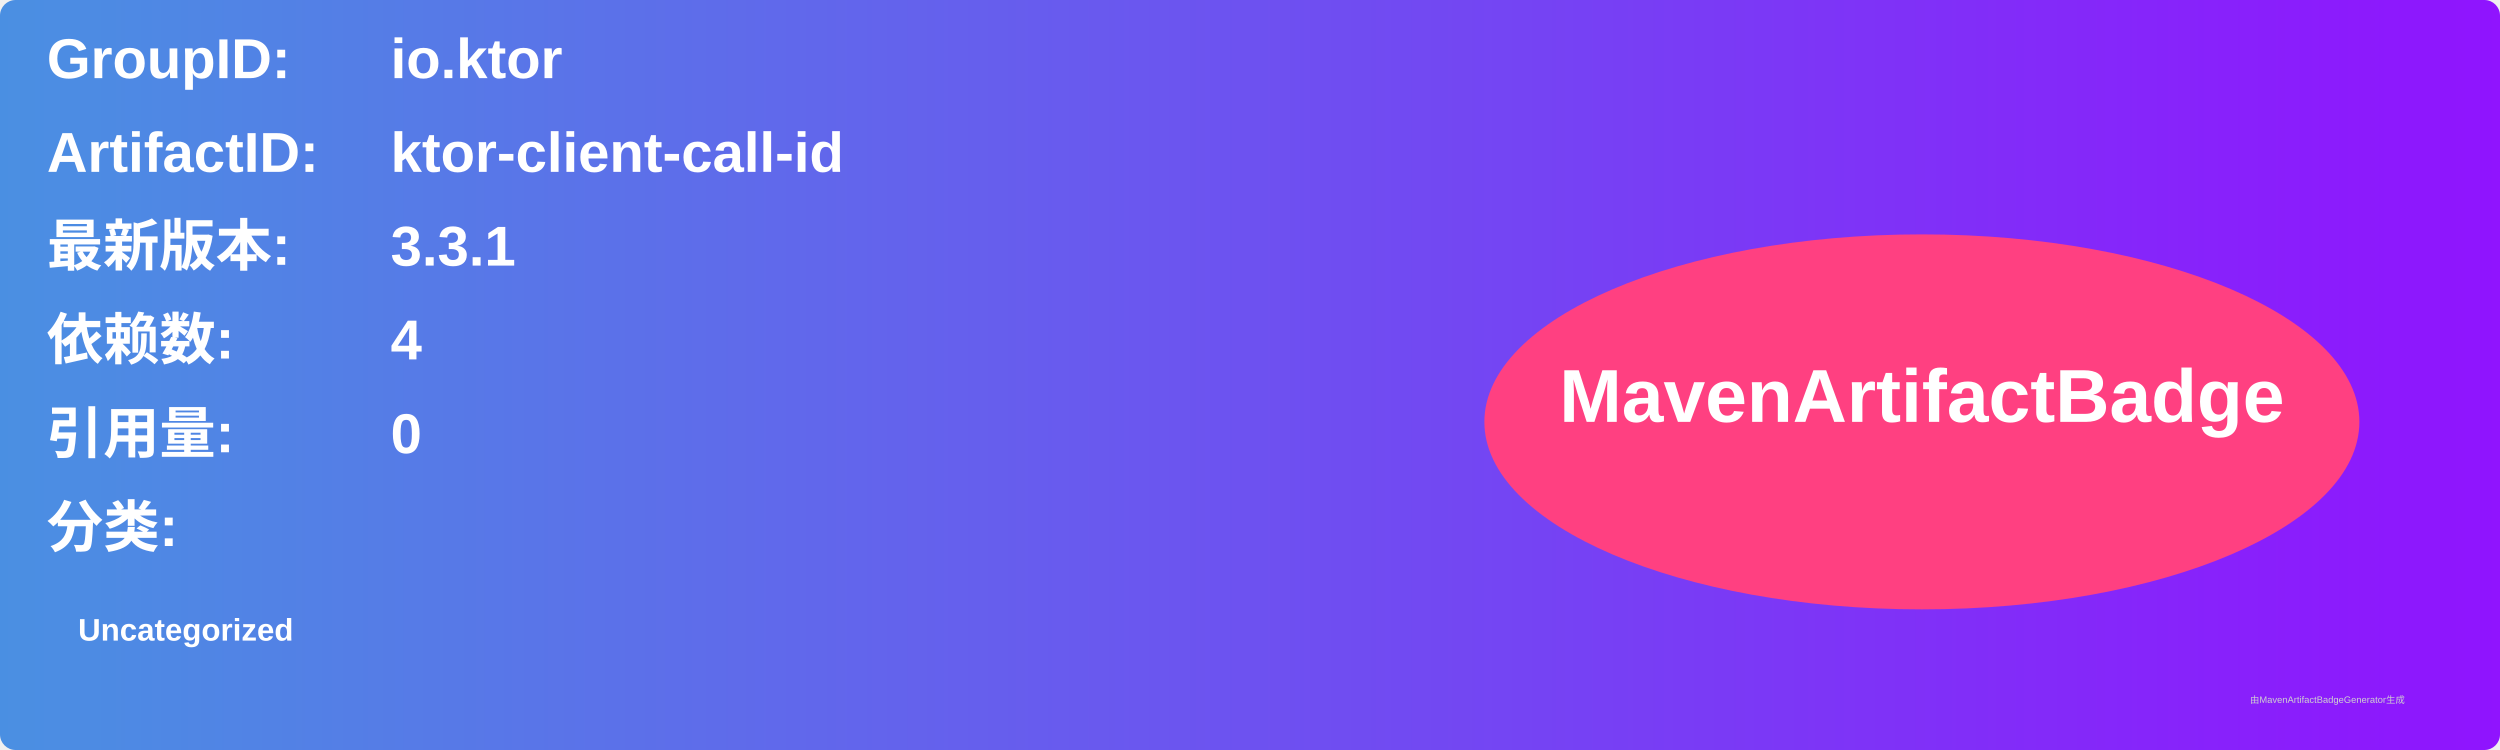
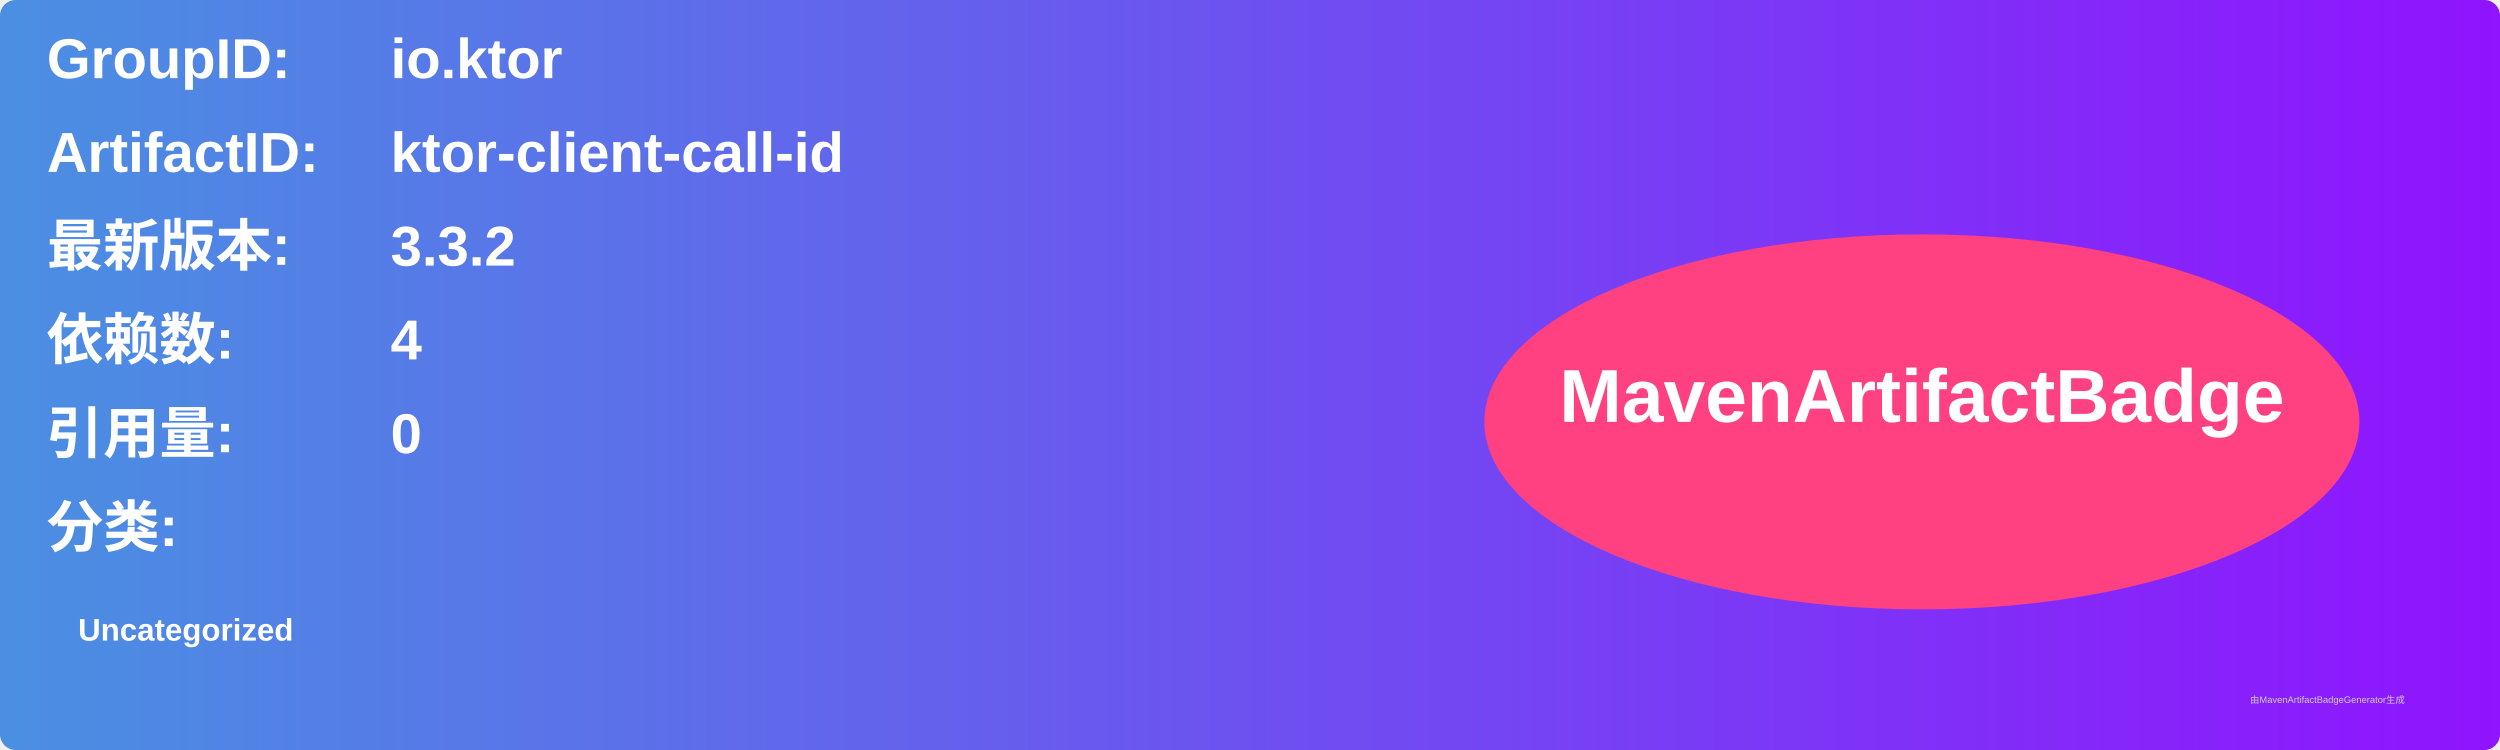
<svg xmlns="http://www.w3.org/2000/svg" width="800" height="240" viewBox="0 0 800 240">
  <linearGradient id="grad" x1="0%" y1="0%" x2="100%" y2="0%">
    <stop offset="0%" stop-color="#4a90e2" />
    <stop offset="100%" stop-color="#9013fe" />
  </linearGradient>
  <rect width="100%" height="100%" rx="5" ry="5" fill="url(#grad)" />
  <g transform="translate(15, 15)">
    <text x="0" y="10" font-family="Arial" font-size="18" fill="white" font-weight="bold" width="260">GroupID:</text>
    <text x="110" y="10" font-family="Arial" font-size="18" fill="white" font-weight="bold" width="460">io.ktor</text>
    <text x="0" y="40" font-family="Arial" font-size="18" fill="white" font-weight="bold" width="260">ArtifactID:</text>
    <text x="110" y="40" font-family="Arial" font-size="18" fill="white" font-weight="bold" width="460">ktor-client-call-id</text>
    <text x="0" y="70" font-family="Arial" font-size="18" fill="white" font-weight="bold">最新版本:</text>
    <text x="110" y="70" font-family="Arial" font-size="18" fill="white" font-weight="bold">
-       <tspan font-weight="bold">3.3.1</tspan>
+       <tspan font-weight="bold">3.3.2</tspan>
    </text>
    <text x="0" y="100" font-family="Arial" font-size="18" fill="white" font-weight="bold">依赖数: </text>
    <text x="110" y="100" font-family="Arial" font-size="18" fill="white">
      <tspan font-weight="bold">4</tspan>
    </text>
    <text x="0" y="130" font-family="Arial" font-size="18" fill="white" font-weight="bold">引用量: </text>
    <text x="110" y="130" font-family="Arial" font-size="18" fill="white">
      <tspan font-weight="bold">0</tspan>
    </text>
    <text x="0" y="160" font-family="Arial" font-size="18" fill="white" font-weight="bold">分类:</text>
    <text x="10" y="190" font-family="Arial" font-size="10" fill="white">
      <tspan font-weight="bold">Uncategorized</tspan>
    </text>
    <ellipse cx="600" cy="120" rx="140" ry="60" fill="#ff4081" />
    <text x="600" y="120" text-anchor="middle" font-family="Arial" font-size="24" fill="white" font-weight="bold">MavenArtifactBadge</text>
  </g>
  <text x="720" y="225" font-family="Arial" font-size="3" fill="#d0d0d0">由MavenArtifactBadgeGenerator生成</text>
</svg>
